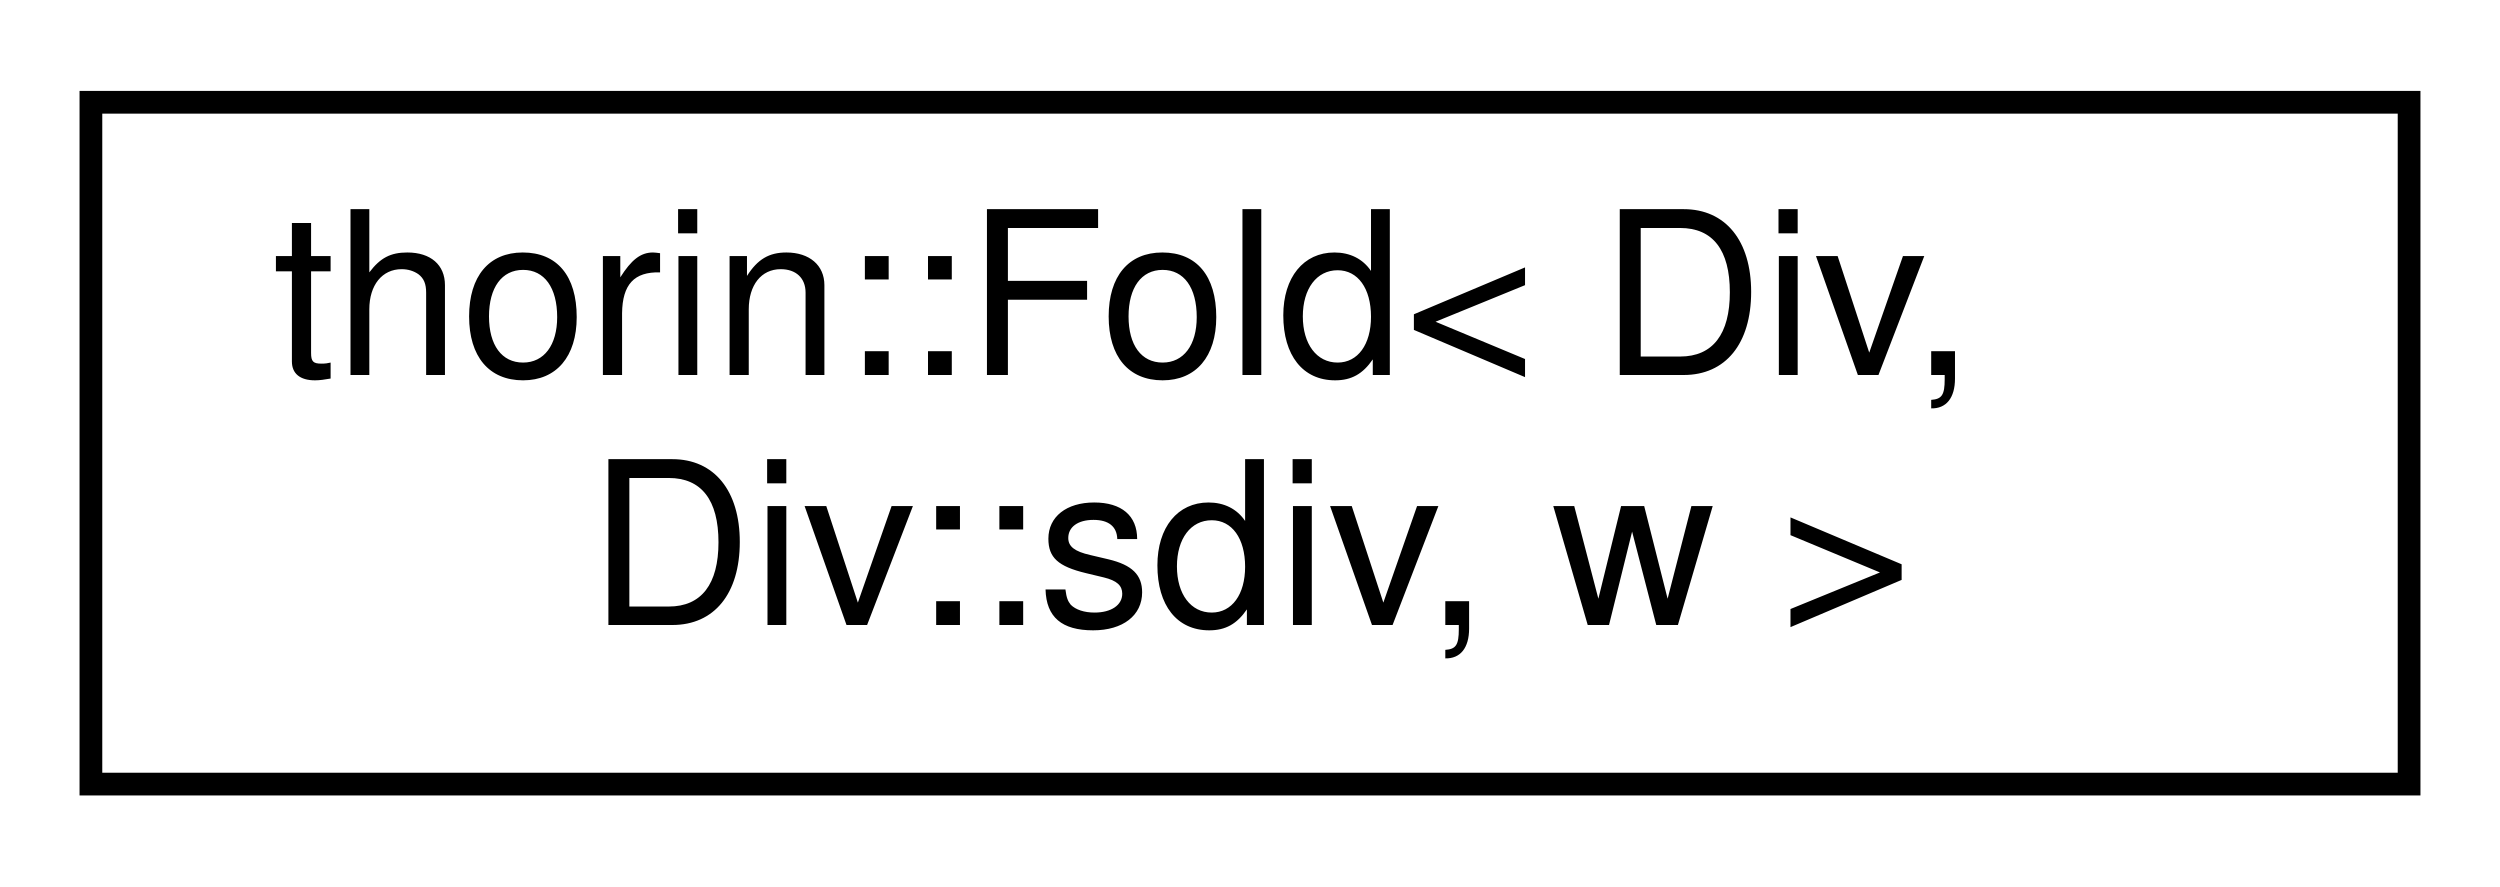
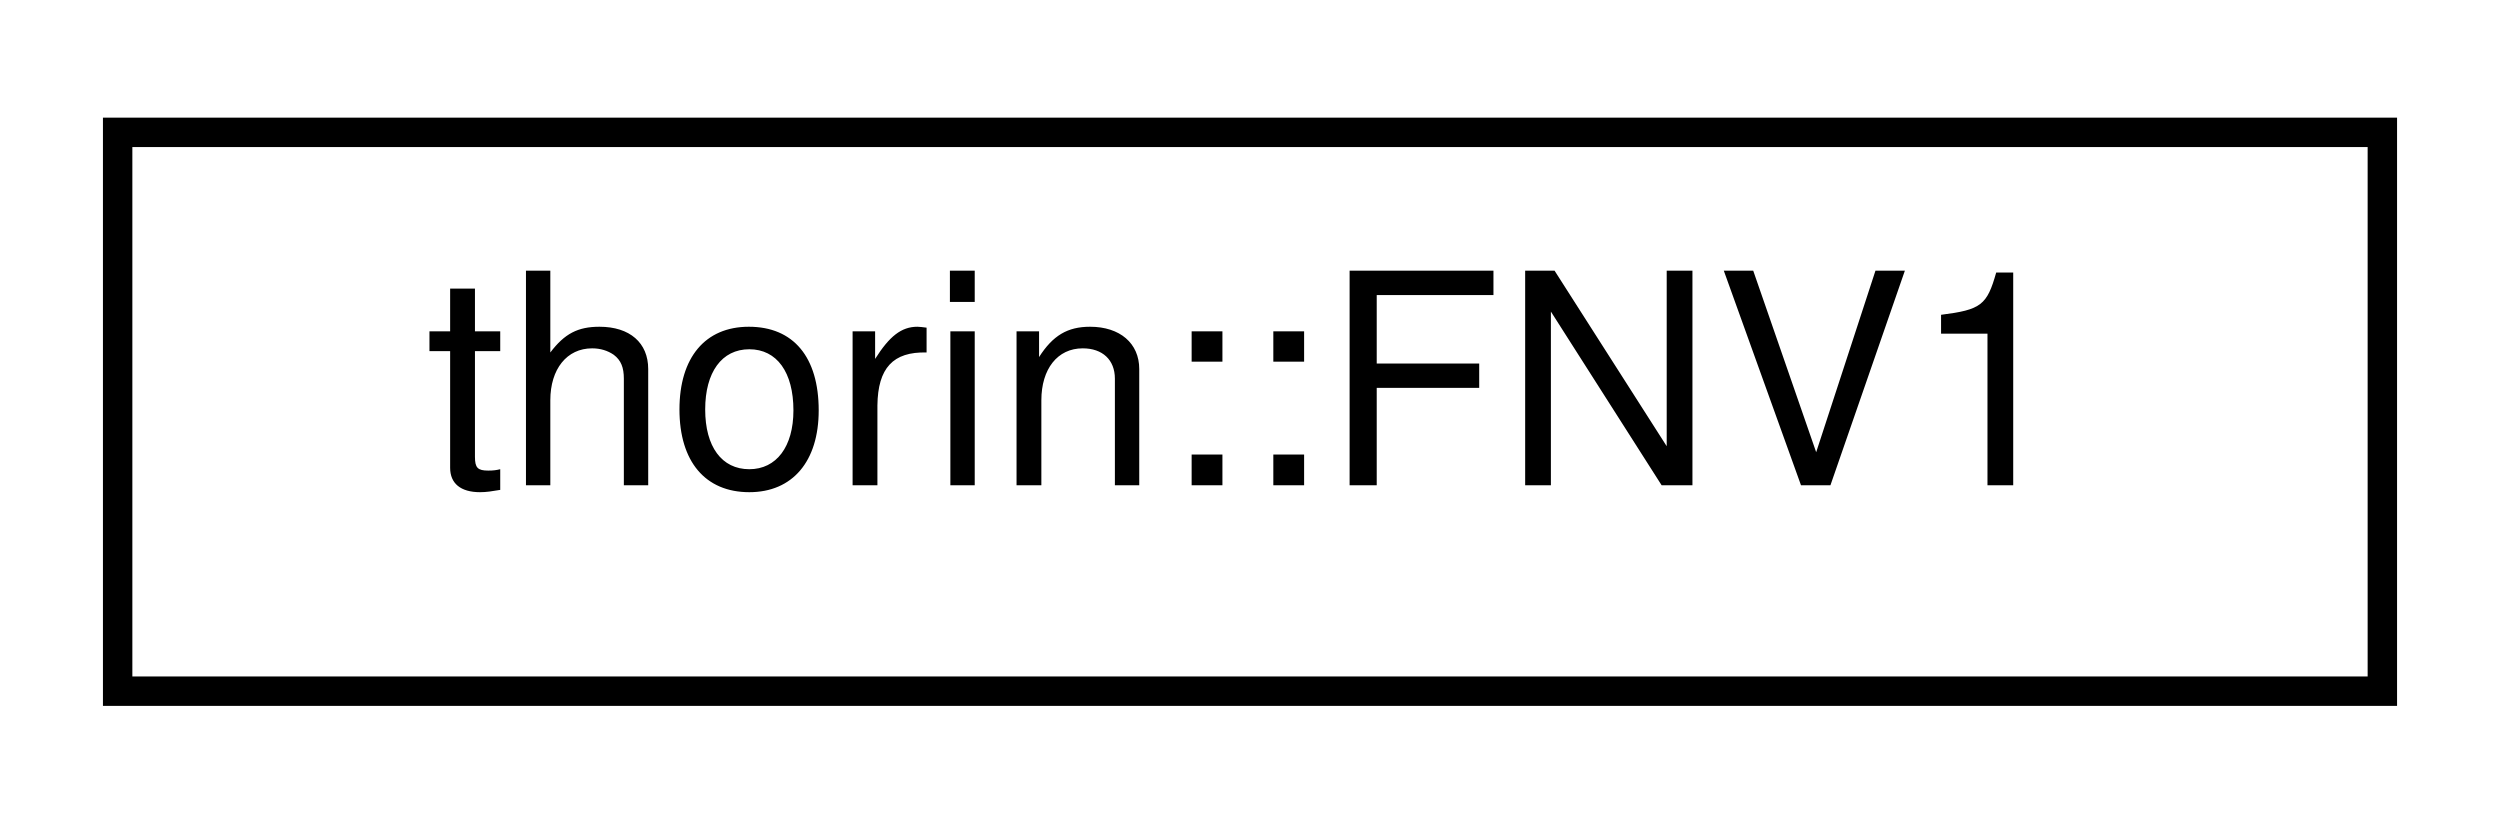
- <svg xmlns="http://www.w3.org/2000/svg" xmlns:xlink="http://www.w3.org/1999/xlink" width="110pt" height="39pt" viewBox="0.00 0.00 110.00 39.00">
-   <g id="graph0" class="graph" transform="scale(1 1) rotate(0) translate(4 35)">
+ <svg xmlns="http://www.w3.org/2000/svg" xmlns:xlink="http://www.w3.org/1999/xlink" width="85pt" height="28pt" viewBox="0.00 0.00 85.00 28.00">
+   <g id="graph0" class="graph" transform="scale(1 1) rotate(0) translate(4 24)">
    <g id="node1" class="node">
      <g id="a_node1">
-         <a xlink:href="structthorin_1_1Fold_3_01Div_00_01Div_1_1sdiv_00_01w_01_4.html" target="_top" xlink:title=" ">
-           <polygon fill="none" stroke="black" points="0,-0.5 0,-30.5 102,-30.5 102,-0.5 0,-0.5" />
-           <text text-anchor="start" x="8" y="-18.5" font-family="Helvetica,sans-Serif" font-size="10.00">thorin::Fold&lt; Div,</text>
-           <text text-anchor="middle" x="51" y="-7.5" font-family="Helvetica,sans-Serif" font-size="10.00"> Div::sdiv, w &gt;</text>
+         <a xlink:href="structthorin_1_1FNV1.html" target="_top" xlink:title="Magic numbers for FNV-1 hash.">
+           <polygon fill="none" stroke="black" points="0,-0.5 0,-19.5 77,-19.5 77,-0.5 0,-0.5" />
+           <text text-anchor="middle" x="38.5" y="-7.5" font-family="Helvetica,sans-Serif" font-size="10.00">thorin::FNV1</text>
        </a>
      </g>
    </g>
  </g>
</svg>
